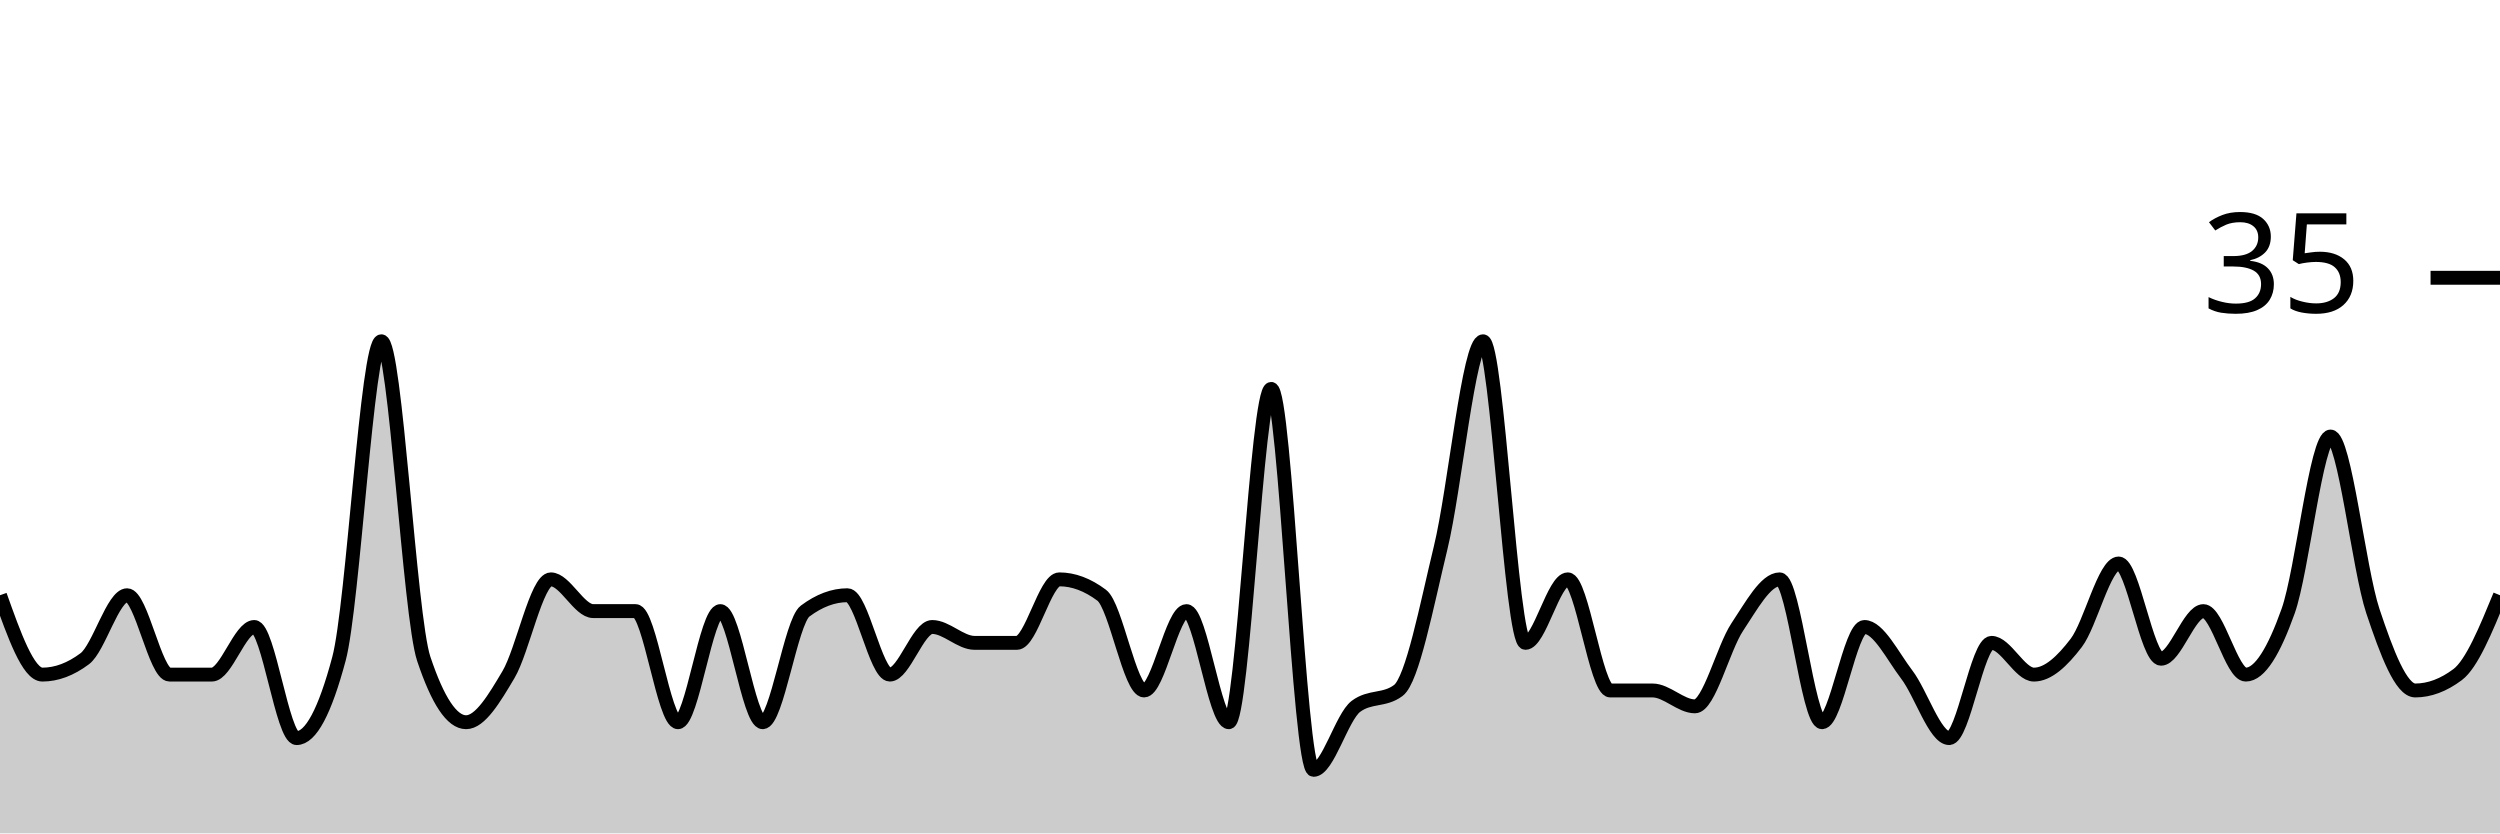
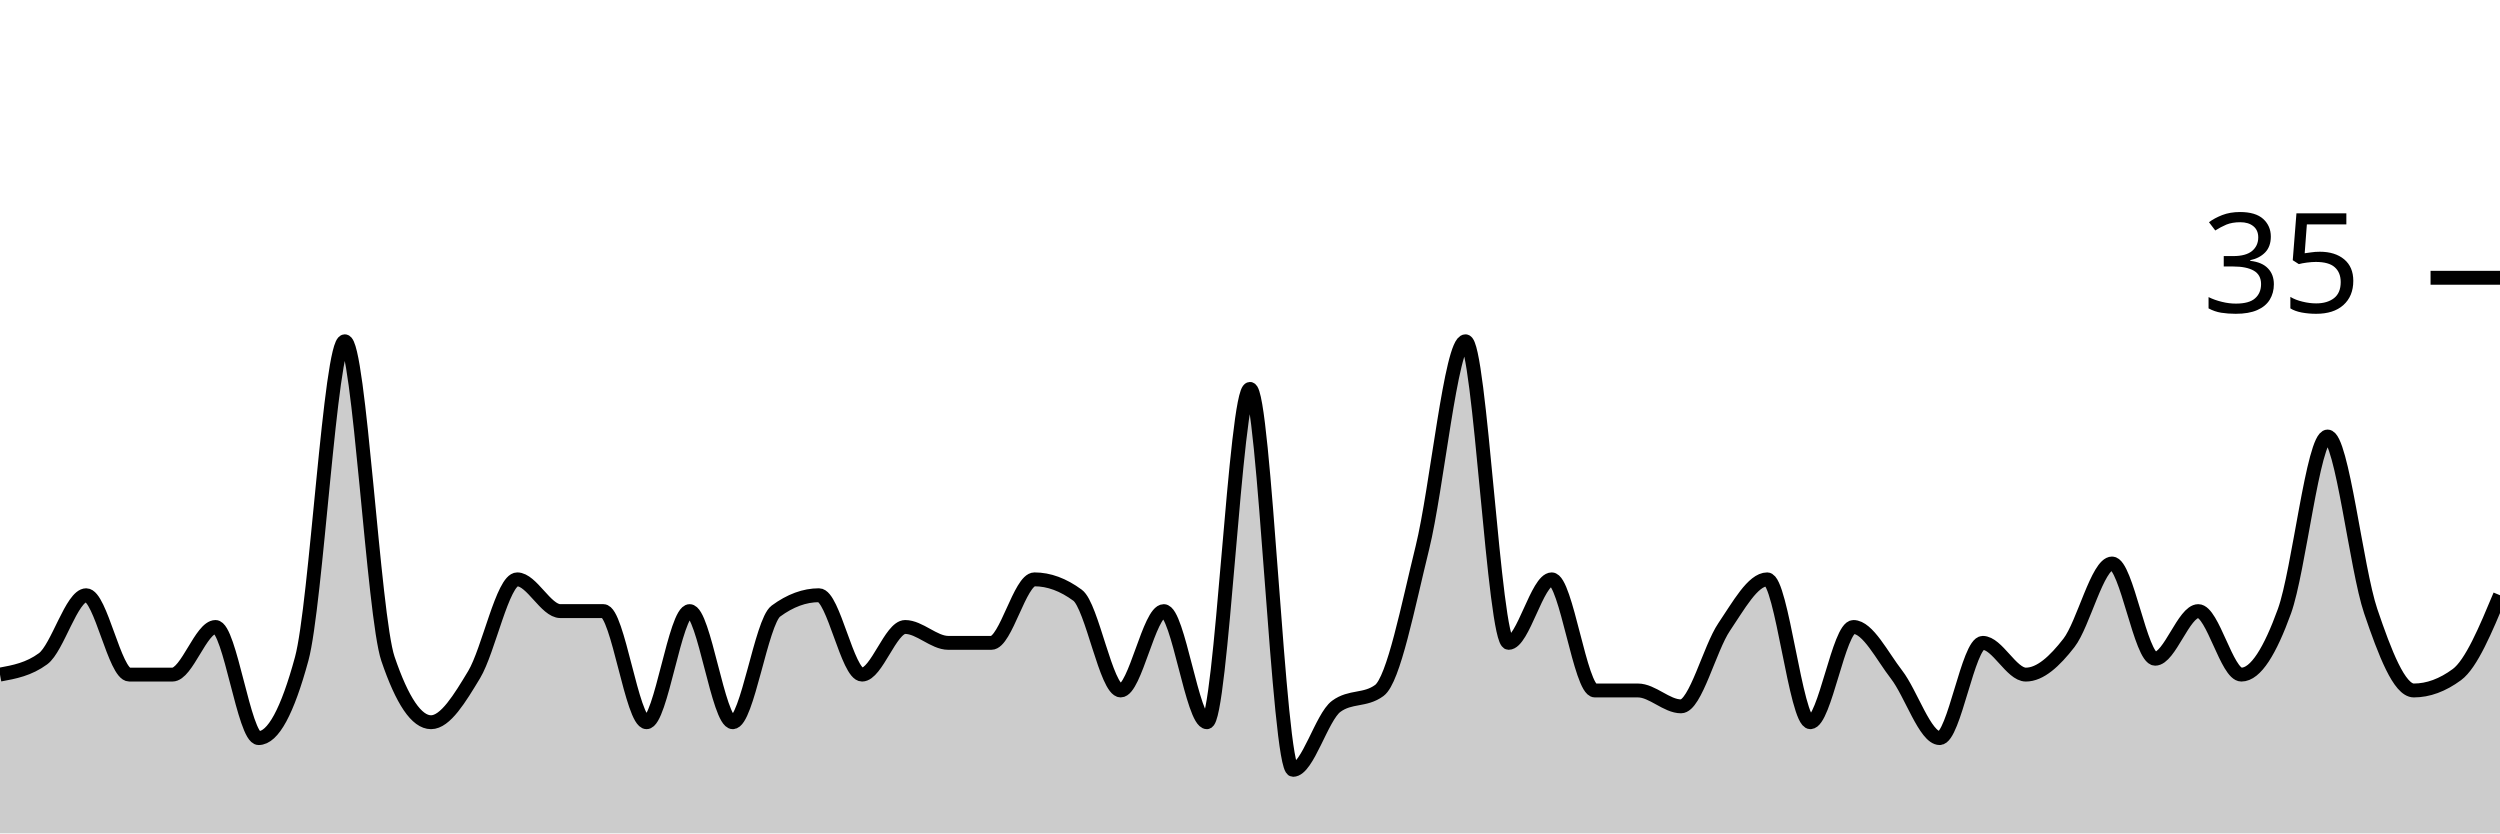
<svg xmlns="http://www.w3.org/2000/svg" viewBox="0 0 180 60">
  <g transform="translate(0,20)">
-     <path class="area" fill="rgba(0, 0, 0, 0.2)" d="M0,22.857C1.017,25.714,2.034,28.571,3.051,28.571C4.068,28.571,5.085,28.19,6.102,27.429C7.119,26.667,8.136,22.857,9.153,22.857C10.169,22.857,11.186,28.571,12.203,28.571C13.22,28.571,14.237,28.571,15.254,28.571C16.271,28.571,17.288,25.143,18.305,25.143C19.322,25.143,20.339,33.143,21.356,33.143C22.373,33.143,23.39,31.238,24.407,27.429C25.424,23.619,26.441,4.571,27.458,4.571C28.475,4.571,29.492,24.381,30.508,27.429C31.525,30.476,32.542,32,33.559,32C34.576,32,35.593,30.286,36.61,28.571C37.627,26.857,38.644,21.714,39.661,21.714C40.678,21.714,41.695,24,42.712,24C43.729,24,44.746,24,45.763,24C46.78,24,47.797,32,48.814,32C49.831,32,50.847,24,51.864,24C52.881,24,53.898,32,54.915,32C55.932,32,56.949,24.762,57.966,24C58.983,23.238,60,22.857,61.017,22.857C62.034,22.857,63.051,28.571,64.068,28.571C65.085,28.571,66.102,25.143,67.119,25.143C68.136,25.143,69.153,26.286,70.169,26.286C71.186,26.286,72.203,26.286,73.22,26.286C74.237,26.286,75.254,21.714,76.271,21.714C77.288,21.714,78.305,22.095,79.322,22.857C80.339,23.619,81.356,29.714,82.373,29.714C83.39,29.714,84.407,24,85.424,24C86.441,24,87.458,32,88.475,32C89.492,32,90.508,8,91.525,8C92.542,8,93.559,35.429,94.576,35.429C95.593,35.429,96.61,31.619,97.627,30.857C98.644,30.095,99.661,30.476,100.678,29.714C101.695,28.952,102.712,23.619,103.729,19.429C104.746,15.238,105.763,4.571,106.78,4.571C107.797,4.571,108.814,26.286,109.831,26.286C110.847,26.286,111.864,21.714,112.881,21.714C113.898,21.714,114.915,29.714,115.932,29.714C116.949,29.714,117.966,29.714,118.983,29.714C120,29.714,121.017,30.857,122.034,30.857C123.051,30.857,124.068,26.667,125.085,25.143C126.102,23.619,127.119,21.714,128.136,21.714C129.153,21.714,130.169,32,131.186,32C132.203,32,133.22,25.143,134.237,25.143C135.254,25.143,136.271,27.238,137.288,28.571C138.305,29.905,139.322,33.143,140.339,33.143C141.356,33.143,142.373,26.286,143.39,26.286C144.407,26.286,145.424,28.571,146.441,28.571C147.458,28.571,148.475,27.619,149.492,26.286C150.508,24.952,151.525,20.571,152.542,20.571C153.559,20.571,154.576,27.429,155.593,27.429C156.61,27.429,157.627,24,158.644,24C159.661,24,160.678,28.571,161.695,28.571C162.712,28.571,163.729,26.857,164.746,24C165.763,21.143,166.78,11.429,167.797,11.429C168.814,11.429,169.831,20.952,170.847,24C171.864,27.048,172.881,29.714,173.898,29.714C174.915,29.714,175.932,29.333,176.949,28.571C177.966,27.81,178.983,25.333,180,22.857L180,40C178.983,40,177.966,40,176.949,40C175.932,40,174.915,40,173.898,40C172.881,40,171.864,40,170.847,40C169.831,40,168.814,40,167.797,40C166.78,40,165.763,40,164.746,40C163.729,40,162.712,40,161.695,40C160.678,40,159.661,40,158.644,40C157.627,40,156.61,40,155.593,40C154.576,40,153.559,40,152.542,40C151.525,40,150.508,40,149.492,40C148.475,40,147.458,40,146.441,40C145.424,40,144.407,40,143.39,40C142.373,40,141.356,40,140.339,40C139.322,40,138.305,40,137.288,40C136.271,40,135.254,40,134.237,40C133.22,40,132.203,40,131.186,40C130.169,40,129.153,40,128.136,40C127.119,40,126.102,40,125.085,40C124.068,40,123.051,40,122.034,40C121.017,40,120,40,118.983,40C117.966,40,116.949,40,115.932,40C114.915,40,113.898,40,112.881,40C111.864,40,110.847,40,109.831,40C108.814,40,107.797,40,106.78,40C105.763,40,104.746,40,103.729,40C102.712,40,101.695,40,100.678,40C99.661,40,98.644,40,97.627,40C96.61,40,95.593,40,94.576,40C93.559,40,92.542,40,91.525,40C90.508,40,89.492,40,88.475,40C87.458,40,86.441,40,85.424,40C84.407,40,83.39,40,82.373,40C81.356,40,80.339,40,79.322,40C78.305,40,77.288,40,76.271,40C75.254,40,74.237,40,73.22,40C72.203,40,71.186,40,70.169,40C69.153,40,68.136,40,67.119,40C66.102,40,65.085,40,64.068,40C63.051,40,62.034,40,61.017,40C60,40,58.983,40,57.966,40C56.949,40,55.932,40,54.915,40C53.898,40,52.881,40,51.864,40C50.847,40,49.831,40,48.814,40C47.797,40,46.78,40,45.763,40C44.746,40,43.729,40,42.712,40C41.695,40,40.678,40,39.661,40C38.644,40,37.627,40,36.61,40C35.593,40,34.576,40,33.559,40C32.542,40,31.525,40,30.508,40C29.492,40,28.475,40,27.458,40C26.441,40,25.424,40,24.407,40C23.39,40,22.373,40,21.356,40C20.339,40,19.322,40,18.305,40C17.288,40,16.271,40,15.254,40C14.237,40,13.22,40,12.203,40C11.186,40,10.169,40,9.153,40C8.136,40,7.119,40,6.102,40C5.085,40,4.068,40,3.051,40C2.034,40,1.017,40,0,40Z" />
-     <path class="line" stroke="black" fill="none" d="M0,22.857C1.017,25.714,2.034,28.571,3.051,28.571C4.068,28.571,5.085,28.19,6.102,27.429C7.119,26.667,8.136,22.857,9.153,22.857C10.169,22.857,11.186,28.571,12.203,28.571C13.22,28.571,14.237,28.571,15.254,28.571C16.271,28.571,17.288,25.143,18.305,25.143C19.322,25.143,20.339,33.143,21.356,33.143C22.373,33.143,23.39,31.238,24.407,27.429C25.424,23.619,26.441,4.571,27.458,4.571C28.475,4.571,29.492,24.381,30.508,27.429C31.525,30.476,32.542,32,33.559,32C34.576,32,35.593,30.286,36.61,28.571C37.627,26.857,38.644,21.714,39.661,21.714C40.678,21.714,41.695,24,42.712,24C43.729,24,44.746,24,45.763,24C46.78,24,47.797,32,48.814,32C49.831,32,50.847,24,51.864,24C52.881,24,53.898,32,54.915,32C55.932,32,56.949,24.762,57.966,24C58.983,23.238,60,22.857,61.017,22.857C62.034,22.857,63.051,28.571,64.068,28.571C65.085,28.571,66.102,25.143,67.119,25.143C68.136,25.143,69.153,26.286,70.169,26.286C71.186,26.286,72.203,26.286,73.22,26.286C74.237,26.286,75.254,21.714,76.271,21.714C77.288,21.714,78.305,22.095,79.322,22.857C80.339,23.619,81.356,29.714,82.373,29.714C83.39,29.714,84.407,24,85.424,24C86.441,24,87.458,32,88.475,32C89.492,32,90.508,8,91.525,8C92.542,8,93.559,35.429,94.576,35.429C95.593,35.429,96.61,31.619,97.627,30.857C98.644,30.095,99.661,30.476,100.678,29.714C101.695,28.952,102.712,23.619,103.729,19.429C104.746,15.238,105.763,4.571,106.78,4.571C107.797,4.571,108.814,26.286,109.831,26.286C110.847,26.286,111.864,21.714,112.881,21.714C113.898,21.714,114.915,29.714,115.932,29.714C116.949,29.714,117.966,29.714,118.983,29.714C120,29.714,121.017,30.857,122.034,30.857C123.051,30.857,124.068,26.667,125.085,25.143C126.102,23.619,127.119,21.714,128.136,21.714C129.153,21.714,130.169,32,131.186,32C132.203,32,133.22,25.143,134.237,25.143C135.254,25.143,136.271,27.238,137.288,28.571C138.305,29.905,139.322,33.143,140.339,33.143C141.356,33.143,142.373,26.286,143.39,26.286C144.407,26.286,145.424,28.571,146.441,28.571C147.458,28.571,148.475,27.619,149.492,26.286C150.508,24.952,151.525,20.571,152.542,20.571C153.559,20.571,154.576,27.429,155.593,27.429C156.61,27.429,157.627,24,158.644,24C159.661,24,160.678,28.571,161.695,28.571C162.712,28.571,163.729,26.857,164.746,24C165.763,21.143,166.78,11.429,167.797,11.429C168.814,11.429,169.831,20.952,170.847,24C171.864,27.048,172.881,29.714,173.898,29.714C174.915,29.714,175.932,29.333,176.949,28.571C177.966,27.81,178.983,25.333,180,22.857" />
+     <path class="area" fill="rgba(0, 0, 0, 0.2)" d="M0,28.571C1.034,28.381,2.069,28.19,3.103,27.429C4.138,26.667,5.172,22.857,6.207,22.857C7.241,22.857,8.276,28.571,9.31,28.571C10.345,28.571,11.379,28.571,12.414,28.571C13.448,28.571,14.483,25.143,15.517,25.143C16.552,25.143,17.586,33.143,18.621,33.143C19.655,33.143,20.69,31.238,21.724,27.429C22.759,23.619,23.793,4.571,24.828,4.571C25.862,4.571,26.897,24.381,27.931,27.429C28.966,30.476,30,32,31.034,32C32.069,32,33.103,30.286,34.138,28.571C35.172,26.857,36.207,21.714,37.241,21.714C38.276,21.714,39.31,24,40.345,24C41.379,24,42.414,24,43.448,24C44.483,24,45.517,32,46.552,32C47.586,32,48.621,24,49.655,24C50.69,24,51.724,32,52.759,32C53.793,32,54.828,24.762,55.862,24C56.897,23.238,57.931,22.857,58.966,22.857C60,22.857,61.034,28.571,62.069,28.571C63.103,28.571,64.138,25.143,65.172,25.143C66.207,25.143,67.241,26.286,68.276,26.286C69.31,26.286,70.345,26.286,71.379,26.286C72.414,26.286,73.448,21.714,74.483,21.714C75.517,21.714,76.552,22.095,77.586,22.857C78.621,23.619,79.655,29.714,80.69,29.714C81.724,29.714,82.759,24,83.793,24C84.828,24,85.862,32,86.897,32C87.931,32,88.966,8,90,8C91.034,8,92.069,35.429,93.103,35.429C94.138,35.429,95.172,31.619,96.207,30.857C97.241,30.095,98.276,30.476,99.31,29.714C100.345,28.952,101.379,23.619,102.414,19.429C103.448,15.238,104.483,4.571,105.517,4.571C106.552,4.571,107.586,26.286,108.621,26.286C109.655,26.286,110.69,21.714,111.724,21.714C112.759,21.714,113.793,29.714,114.828,29.714C115.862,29.714,116.897,29.714,117.931,29.714C118.966,29.714,120,30.857,121.034,30.857C122.069,30.857,123.103,26.667,124.138,25.143C125.172,23.619,126.207,21.714,127.241,21.714C128.276,21.714,129.31,32,130.345,32C131.379,32,132.414,25.143,133.448,25.143C134.483,25.143,135.517,27.238,136.552,28.571C137.586,29.905,138.621,33.143,139.655,33.143C140.69,33.143,141.724,26.286,142.759,26.286C143.793,26.286,144.828,28.571,145.862,28.571C146.897,28.571,147.931,27.619,148.966,26.286C150,24.952,151.034,20.571,152.069,20.571C153.103,20.571,154.138,27.429,155.172,27.429C156.207,27.429,157.241,24,158.276,24C159.31,24,160.345,28.571,161.379,28.571C162.414,28.571,163.448,26.857,164.483,24C165.517,21.143,166.552,11.429,167.586,11.429C168.621,11.429,169.655,20.952,170.69,24C171.724,27.048,172.759,29.714,173.793,29.714C174.828,29.714,175.862,29.333,176.897,28.571C177.931,27.81,178.966,25.333,180,22.857L180,40C178.966,40,177.931,40,176.897,40C175.862,40,174.828,40,173.793,40C172.759,40,171.724,40,170.69,40C169.655,40,168.621,40,167.586,40C166.552,40,165.517,40,164.483,40C163.448,40,162.414,40,161.379,40C160.345,40,159.31,40,158.276,40C157.241,40,156.207,40,155.172,40C154.138,40,153.103,40,152.069,40C151.034,40,150,40,148.966,40C147.931,40,146.897,40,145.862,40C144.828,40,143.793,40,142.759,40C141.724,40,140.69,40,139.655,40C138.621,40,137.586,40,136.552,40C135.517,40,134.483,40,133.448,40C132.414,40,131.379,40,130.345,40C129.31,40,128.276,40,127.241,40C126.207,40,125.172,40,124.138,40C123.103,40,122.069,40,121.034,40C120,40,118.966,40,117.931,40C116.897,40,115.862,40,114.828,40C113.793,40,112.759,40,111.724,40C110.69,40,109.655,40,108.621,40C107.586,40,106.552,40,105.517,40C104.483,40,103.448,40,102.414,40C101.379,40,100.345,40,99.31,40C98.276,40,97.241,40,96.207,40C95.172,40,94.138,40,93.103,40C92.069,40,91.034,40,90,40C88.966,40,87.931,40,86.897,40C85.862,40,84.828,40,83.793,40C82.759,40,81.724,40,80.69,40C79.655,40,78.621,40,77.586,40C76.552,40,75.517,40,74.483,40C73.448,40,72.414,40,71.379,40C70.345,40,69.31,40,68.276,40C67.241,40,66.207,40,65.172,40C64.138,40,63.103,40,62.069,40C61.034,40,60,40,58.966,40C57.931,40,56.897,40,55.862,40C54.828,40,53.793,40,52.759,40C51.724,40,50.69,40,49.655,40C48.621,40,47.586,40,46.552,40C45.517,40,44.483,40,43.448,40C42.414,40,41.379,40,40.345,40C39.31,40,38.276,40,37.241,40C36.207,40,35.172,40,34.138,40C33.103,40,32.069,40,31.034,40C30,40,28.966,40,27.931,40C26.897,40,25.862,40,24.828,40C23.793,40,22.759,40,21.724,40C20.69,40,19.655,40,18.621,40C17.586,40,16.552,40,15.517,40C14.483,40,13.448,40,12.414,40C11.379,40,10.345,40,9.31,40C8.276,40,7.241,40,6.207,40C5.172,40,4.138,40,3.103,40C2.069,40,1.034,40,0,40Z" />
+     <path class="line" stroke="black" fill="none" d="M0,28.571C1.034,28.381,2.069,28.19,3.103,27.429C4.138,26.667,5.172,22.857,6.207,22.857C7.241,22.857,8.276,28.571,9.31,28.571C10.345,28.571,11.379,28.571,12.414,28.571C13.448,28.571,14.483,25.143,15.517,25.143C16.552,25.143,17.586,33.143,18.621,33.143C19.655,33.143,20.69,31.238,21.724,27.429C22.759,23.619,23.793,4.571,24.828,4.571C25.862,4.571,26.897,24.381,27.931,27.429C28.966,30.476,30,32,31.034,32C32.069,32,33.103,30.286,34.138,28.571C35.172,26.857,36.207,21.714,37.241,21.714C38.276,21.714,39.31,24,40.345,24C41.379,24,42.414,24,43.448,24C44.483,24,45.517,32,46.552,32C47.586,32,48.621,24,49.655,24C50.69,24,51.724,32,52.759,32C53.793,32,54.828,24.762,55.862,24C56.897,23.238,57.931,22.857,58.966,22.857C60,22.857,61.034,28.571,62.069,28.571C63.103,28.571,64.138,25.143,65.172,25.143C66.207,25.143,67.241,26.286,68.276,26.286C69.31,26.286,70.345,26.286,71.379,26.286C72.414,26.286,73.448,21.714,74.483,21.714C75.517,21.714,76.552,22.095,77.586,22.857C78.621,23.619,79.655,29.714,80.69,29.714C81.724,29.714,82.759,24,83.793,24C84.828,24,85.862,32,86.897,32C87.931,32,88.966,8,90,8C91.034,8,92.069,35.429,93.103,35.429C94.138,35.429,95.172,31.619,96.207,30.857C97.241,30.095,98.276,30.476,99.31,29.714C100.345,28.952,101.379,23.619,102.414,19.429C103.448,15.238,104.483,4.571,105.517,4.571C106.552,4.571,107.586,26.286,108.621,26.286C109.655,26.286,110.69,21.714,111.724,21.714C112.759,21.714,113.793,29.714,114.828,29.714C115.862,29.714,116.897,29.714,117.931,29.714C118.966,29.714,120,30.857,121.034,30.857C122.069,30.857,123.103,26.667,124.138,25.143C125.172,23.619,126.207,21.714,127.241,21.714C128.276,21.714,129.31,32,130.345,32C131.379,32,132.414,25.143,133.448,25.143C134.483,25.143,135.517,27.238,136.552,28.571C137.586,29.905,138.621,33.143,139.655,33.143C140.69,33.143,141.724,26.286,142.759,26.286C143.793,26.286,144.828,28.571,145.862,28.571C146.897,28.571,147.931,27.619,148.966,26.286C150,24.952,151.034,20.571,152.069,20.571C153.103,20.571,154.138,27.429,155.172,27.429C156.207,27.429,157.241,24,158.276,24C159.31,24,160.345,28.571,161.379,28.571C162.414,28.571,163.448,26.857,164.483,24C165.517,21.143,166.552,11.429,167.586,11.429C168.621,11.429,169.655,20.952,170.69,24C171.724,27.048,172.759,29.714,173.793,29.714C174.828,29.714,175.862,29.333,176.897,28.571C177.931,27.81,178.966,25.333,180,22.857" />
    <path class="axis-ceiling" stroke-width="1" stroke="black" fill="none" d="M175,0L180,0" />
    <text class="axis-ceiling-label" font-family="sans-serif" text-anchor="end" font-size="10px" x="170" y="2.5">35</text>
  </g>
</svg>
